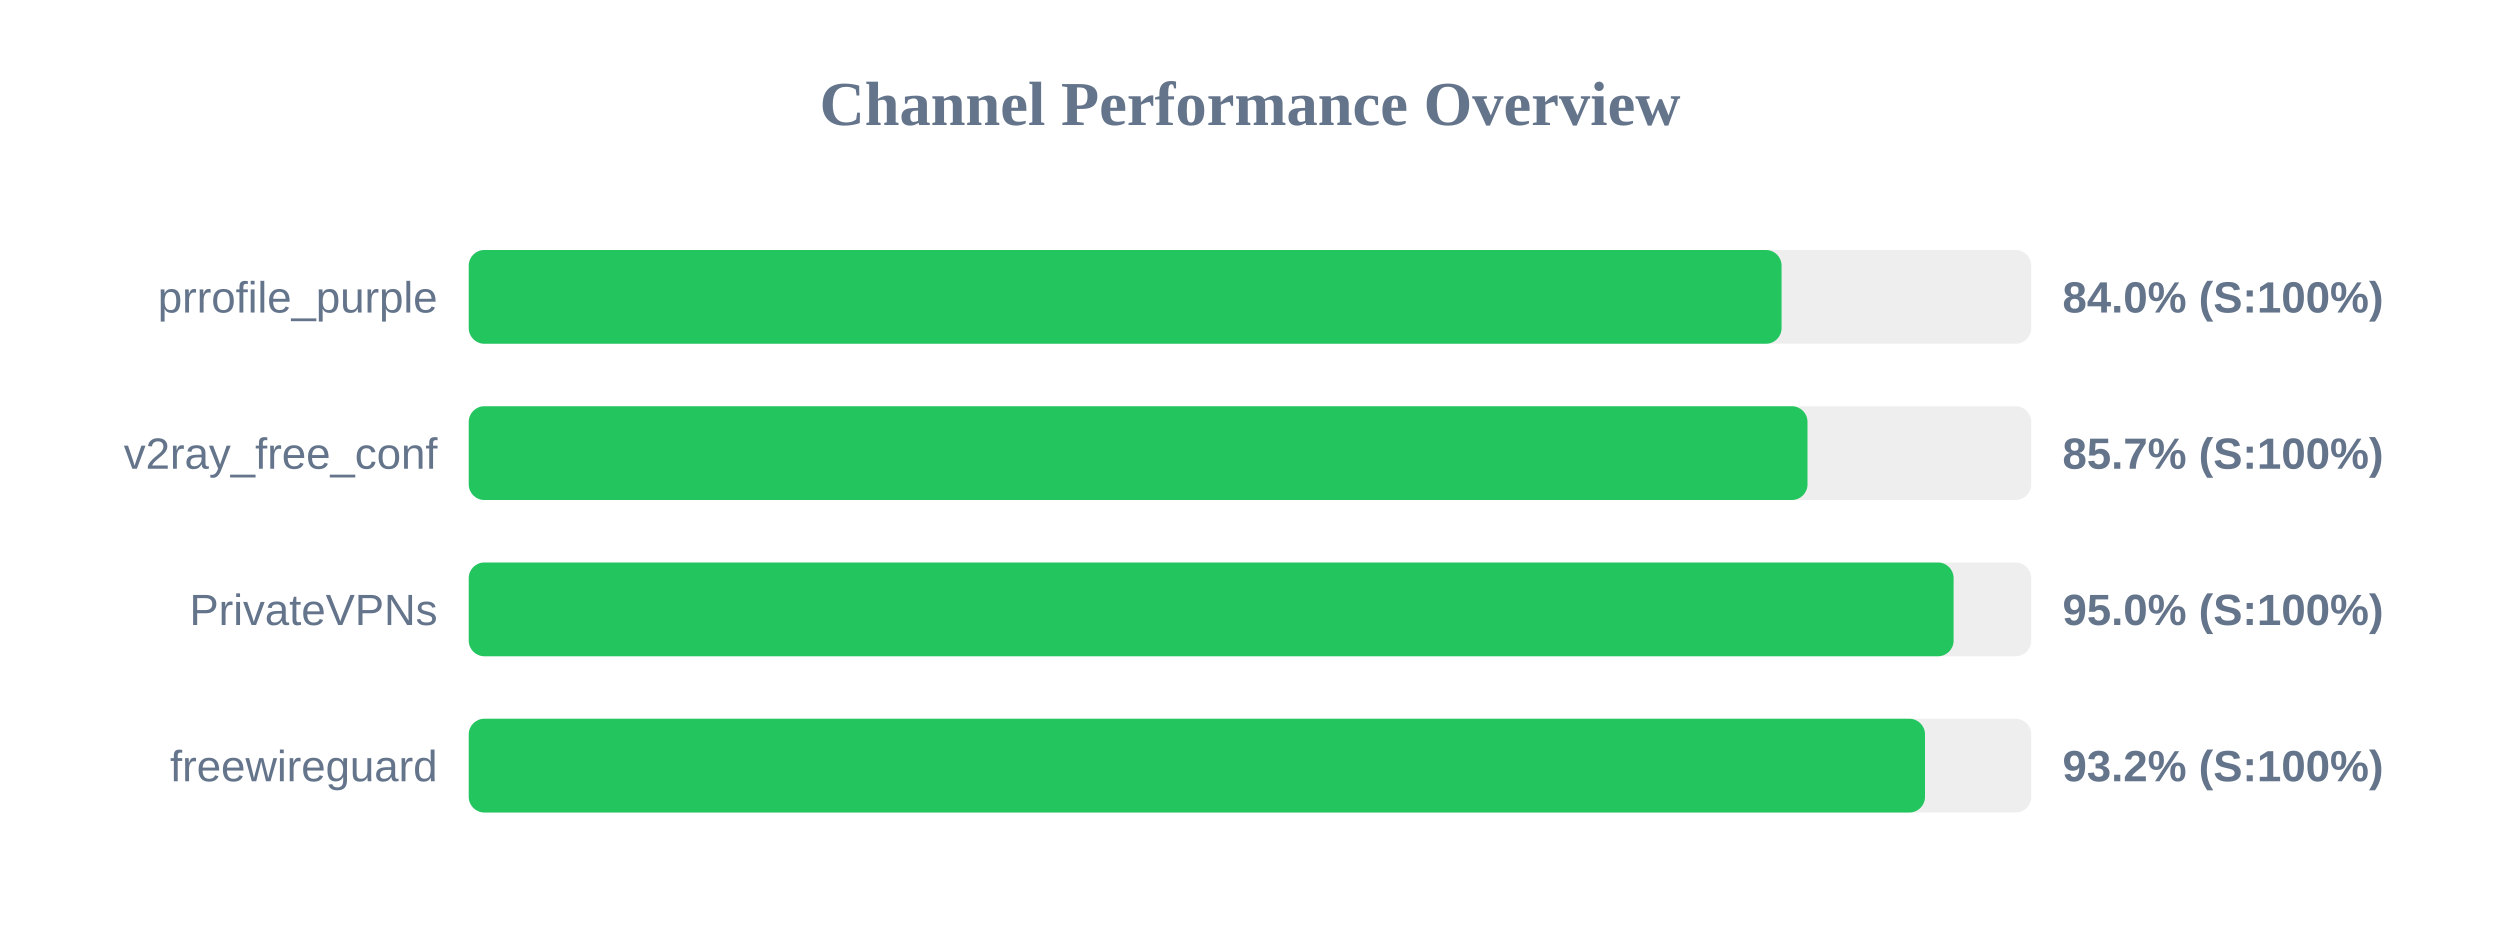
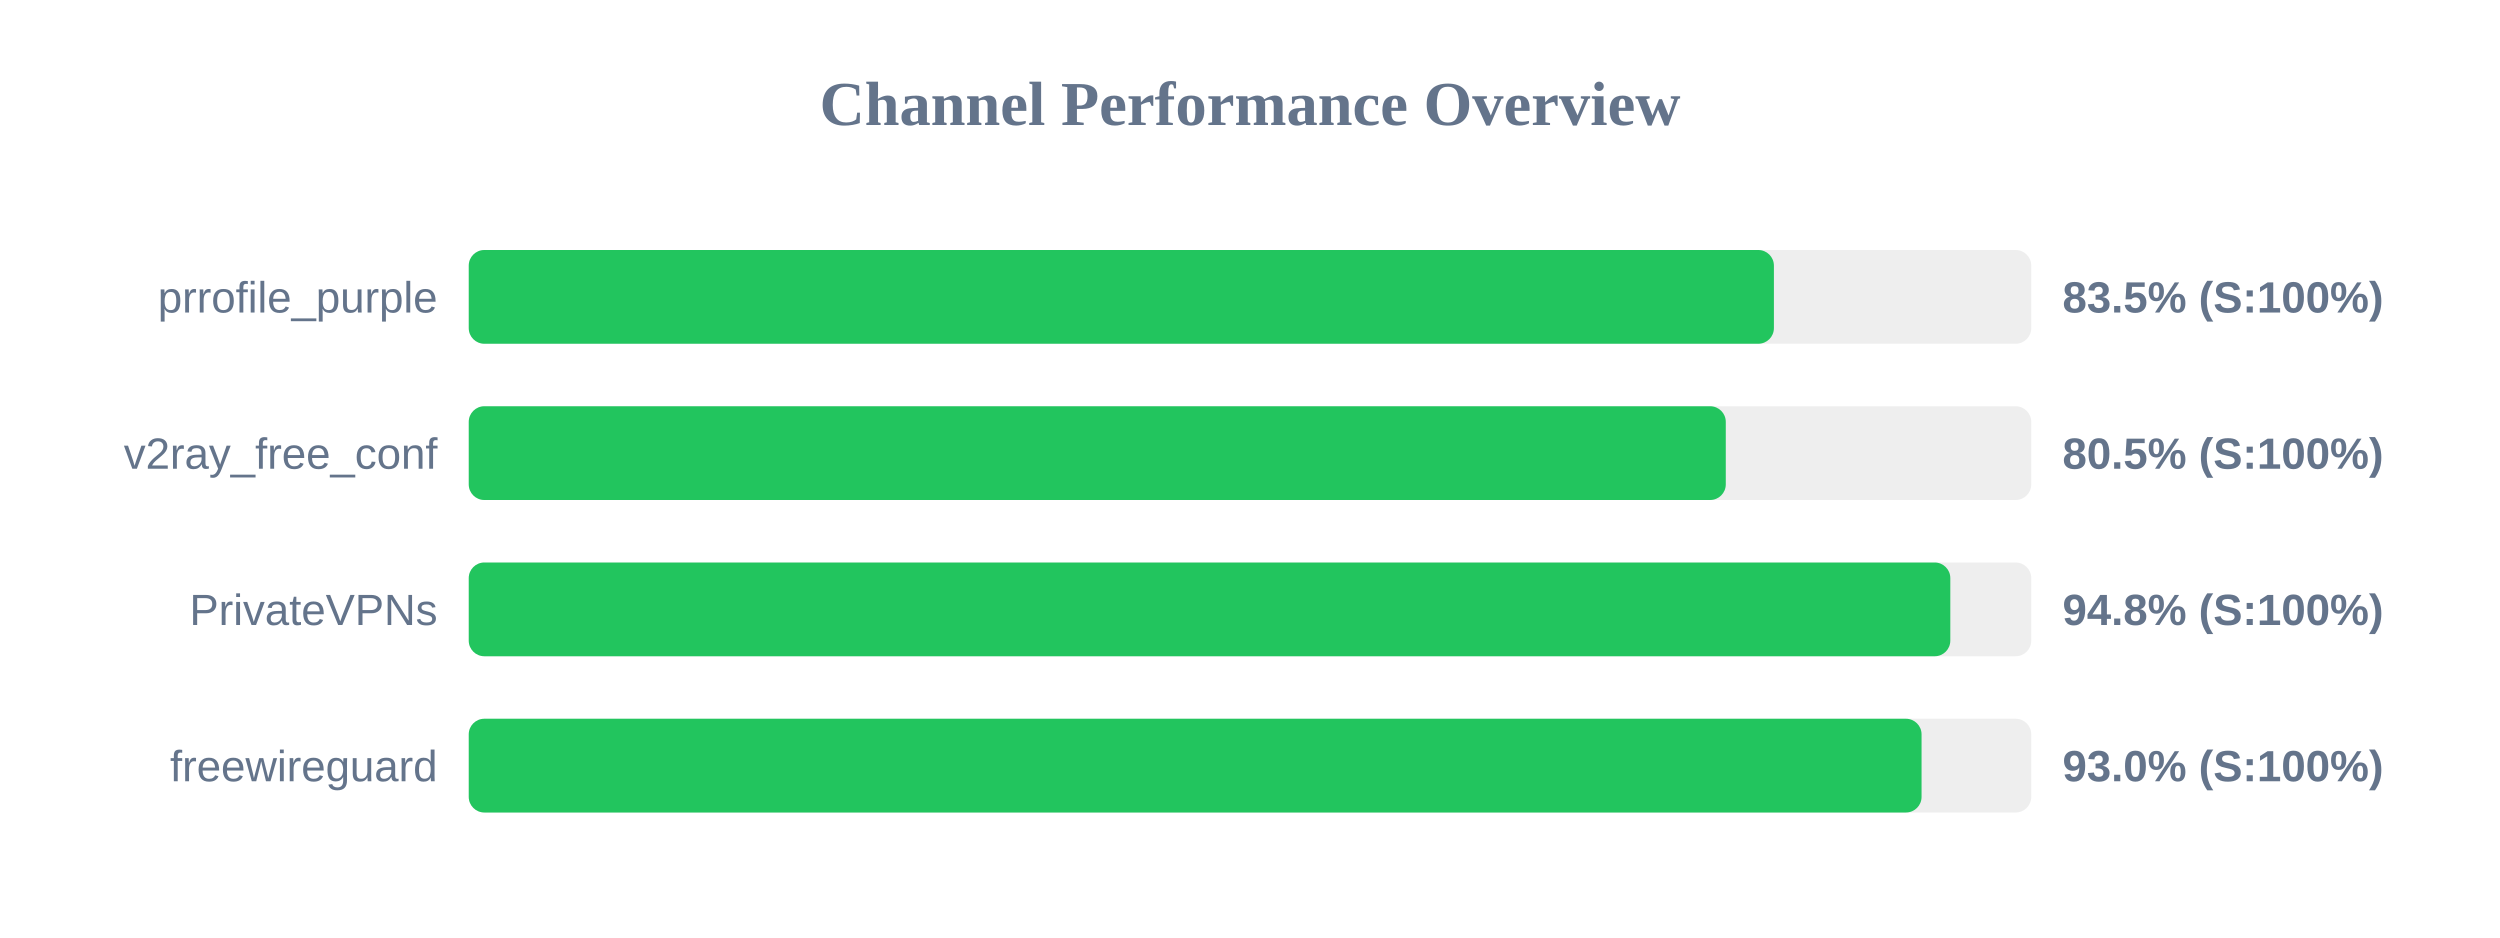
<svg xmlns="http://www.w3.org/2000/svg" width="800" height="300" version="1.1">
  <style>
        .row { font: 14px Arial; fill: #64748b; }
        .score { font: bold 14px Arial; fill: #64748b; }
    </style>
  <text x="400" y="40" text-anchor="middle" font-size="20px" font-weight="bold" fill="#64748b">Channel Performance Overview</text>
  <rect x="150" y="80" width="500" height="30" fill="#eee" rx="5" />
-   <rect x="150" y="80" width="420.1" height="30" fill="#22c55e" rx="5" />
+   <rect x="150" y="80" width="417.65" height="30" fill="#22c55e" rx="5" />
  <text x="140" y="100" text-anchor="end" class="row">prrofile_purple</text>
-   <text x="660" y="100" text-anchor="start" class="score">84.0% (S:100%)</text>
+   <text x="660" y="100" text-anchor="start" class="score">83.5% (S:100%)</text>
  <rect x="150" y="130" width="500" height="30" fill="#eee" rx="5" />
-   <rect x="150" y="130" width="428.4" height="30" fill="#22c55e" rx="5" />
+   <rect x="150" y="130" width="402.25" height="30" fill="#22c55e" rx="5" />
  <text x="140" y="150" text-anchor="end" class="row">v2ray_free_conf</text>
-   <text x="660" y="150" text-anchor="start" class="score">85.7% (S:100%)</text>
+   <text x="660" y="150" text-anchor="start" class="score">80.5% (S:100%)</text>
  <rect x="150" y="180" width="500" height="30" fill="#eee" rx="5" />
-   <rect x="150" y="180" width="475.15" height="30" fill="#22c55e" rx="5" />
+   <rect x="150" y="180" width="474.1" height="30" fill="#22c55e" rx="5" />
  <text x="140" y="200" text-anchor="end" class="row">PrivateVPNs</text>
-   <text x="660" y="200" text-anchor="start" class="score">95.0% (S:100%)</text>
+   <text x="660" y="200" text-anchor="start" class="score">94.8% (S:100%)</text>
  <rect x="150" y="230" width="500" height="30" fill="#eee" rx="5" />
-   <rect x="150" y="230" width="466.0" height="30" fill="#22c55e" rx="5" />
+   <rect x="150" y="230" width="464.9" height="30" fill="#22c55e" rx="5" />
  <text x="140" y="250" text-anchor="end" class="row">freewireguard</text>
-   <text x="660" y="250" text-anchor="start" class="score">93.2% (S:100%)</text>
+   <text x="660" y="250" text-anchor="start" class="score">93.0% (S:100%)</text>
</svg>
